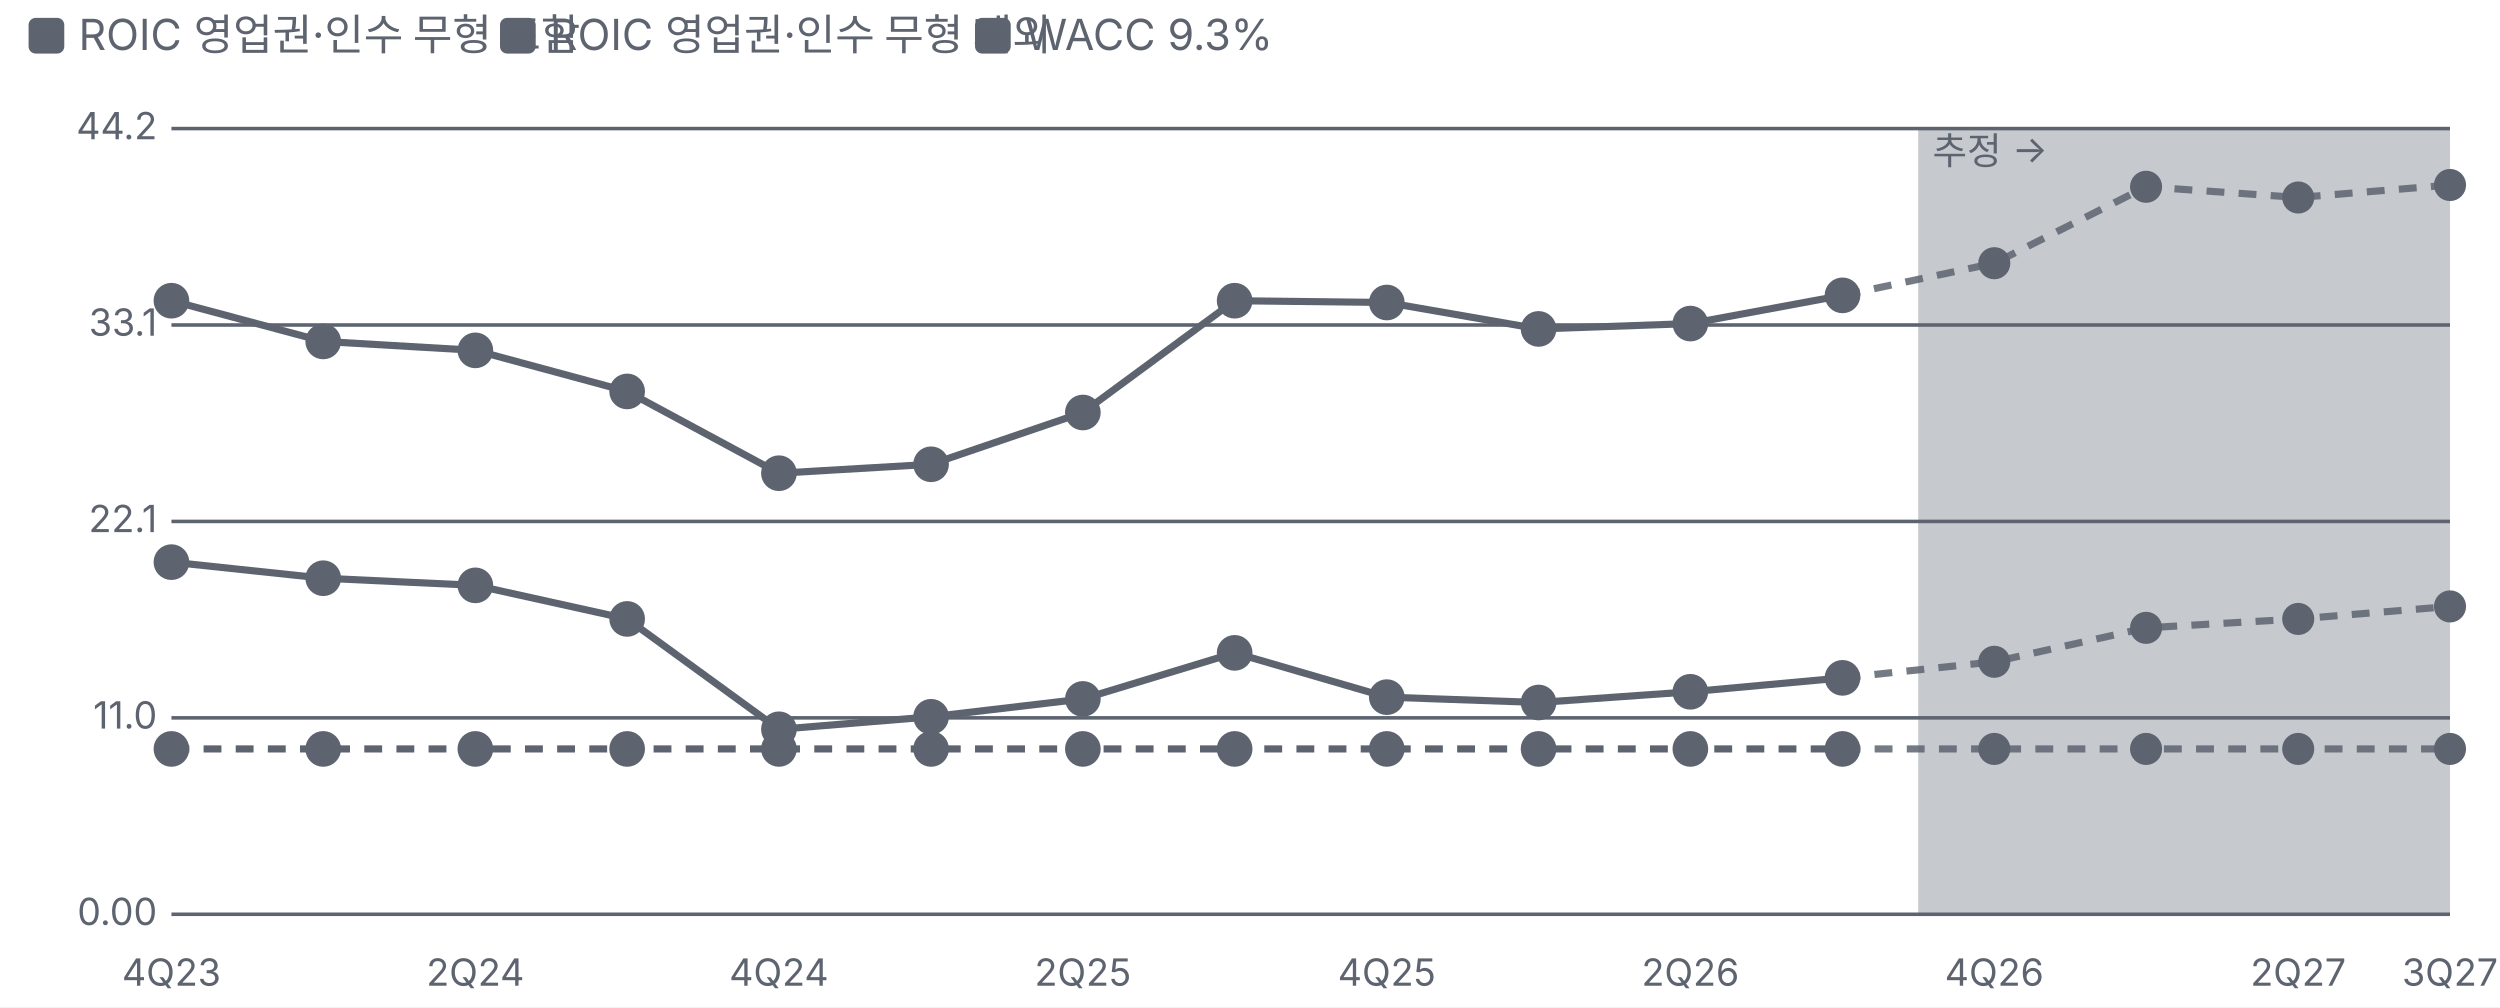
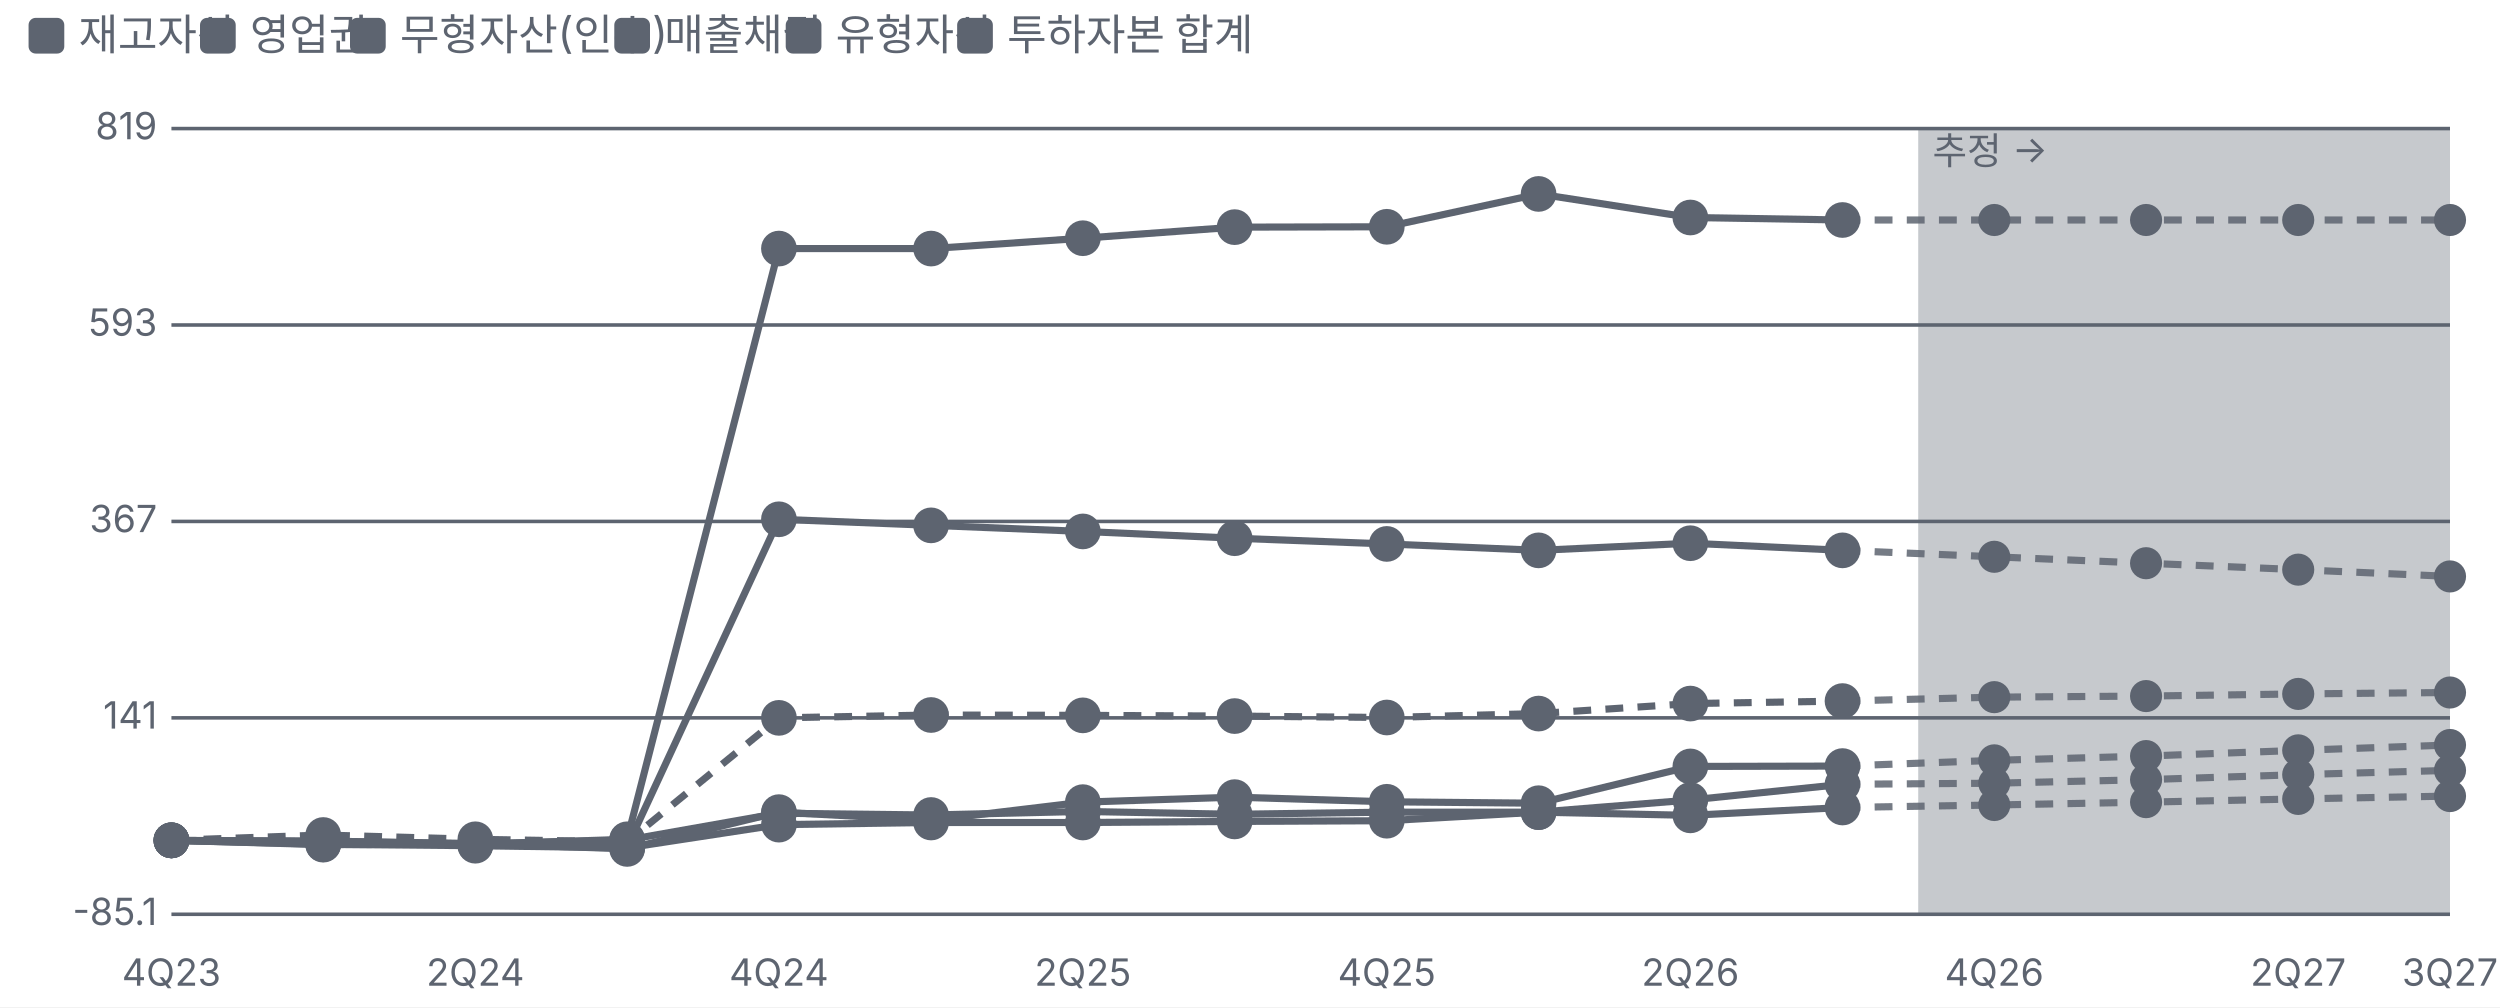
<svg xmlns="http://www.w3.org/2000/svg" viewBox="0 0 700 282" width="700" height="282">
  <style>text{fill:#5d6470;font-size:10.5px;font-family:-apple-system,'Apple SD Gothic Neo','Malgun Gothic',sans-serif}</style>
  <rect width="100%" height="100%" fill="#ffffff" />
  <rect x="8" y="5" width="10" height="10" rx="2" fill="#5d6470" />
-   <text x="22" y="14" style="font-size:12px">ROIC 영업권·인수 무형 포함</text>
-   <rect x="140" y="5" width="10" height="10" rx="2" fill="#5d6470" />
-   <text x="154" y="14" style="font-size:12px">ROIC 영업권·인수 무형 제외</text>
-   <rect x="273" y="5" width="10" height="10" rx="2" fill="#5d6470" />
-   <text x="287" y="14" style="font-size:12px">WACC 9.3%</text>
+   <text x="22" y="14" style="font-size:12px">재고자산</text>
+   <rect x="56" y="5" width="10" height="10" rx="2" fill="#5d6470" />
+   <text x="70" y="14" style="font-size:12px">영업권</text>
+   <rect x="98" y="5" width="10" height="10" rx="2" fill="#5d6470" />
+   <text x="112" y="14" style="font-size:12px">무형자산(인수)</text>
+   <rect x="172" y="5" width="10" height="10" rx="2" fill="#5d6470" />
+   <text x="186" y="14" style="font-size:12px">매출채권</text>
+   <rect x="220" y="5" width="10" height="10" rx="2" fill="#5d6470" />
+   <text x="234" y="14" style="font-size:12px">유형자산</text>
+   <rect x="268" y="5" width="10" height="10" rx="2" fill="#5d6470" />
+   <text x="282" y="14" style="font-size:12px">투하자본 합계</text>
  <g transform="translate(0,22)">
    <line x1="48" x2="686" y1="234.0" y2="234.0" stroke="#5d6470" />
-     <text x="44" y="237.0" text-anchor="end">0.00</text>
+     <text x="44" y="237.0" text-anchor="end">-85.1</text>
    <line x1="48" x2="686" y1="179.0" y2="179.0" stroke="#5d6470" />
-     <text x="44" y="182.0" text-anchor="end">11.0</text>
+     <text x="44" y="182.0" text-anchor="end">141</text>
    <line x1="48" x2="686" y1="124.0" y2="124.0" stroke="#5d6470" />
-     <text x="44" y="127.0" text-anchor="end">22.1</text>
+     <text x="44" y="127.0" text-anchor="end">367</text>
    <line x1="48" x2="686" y1="69.0" y2="69.0" stroke="#5d6470" />
-     <text x="44" y="72.0" text-anchor="end">33.1</text>
+     <text x="44" y="72.0" text-anchor="end">593</text>
    <line x1="48" x2="686" y1="14.0" y2="14.0" stroke="#5d6470" />
-     <text x="44" y="17.0" text-anchor="end">44.2</text>
+     <text x="44" y="17.0" text-anchor="end">819</text>
    <text x="48.0" y="254" text-anchor="middle">4Q23</text>
    <text x="133.1" y="254" text-anchor="middle">2Q24</text>
    <text x="218.1" y="254" text-anchor="middle">4Q24</text>
    <text x="303.2" y="254" text-anchor="middle">2Q25</text>
    <text x="388.3" y="254" text-anchor="middle">4Q25</text>
    <text x="473.3" y="254" text-anchor="middle">2Q26</text>
    <text x="558.4" y="254" text-anchor="middle">4Q26</text>
    <text x="643.5" y="254" text-anchor="middle">2Q27</text>
    <text x="686.0" y="254" text-anchor="middle">3Q27</text>
    <rect x="537.1" y="14" width="148.9" height="220" fill="#5d6470" fill-opacity="0.35" />
    <text x="541.1" y="24" style="fill:#5d6470">추정 →</text>
-     <polyline fill="none" stroke="#5d6470" stroke-width="2" points="48.0,135.4 90.5,139.9 133.1,141.9 175.6,151.3 218.1,182.2 260.7,178.7 303.2,173.7 345.7,160.8 388.3,173.2 430.8,174.7 473.3,171.7 515.9,167.8" />
-     <polyline fill="none" stroke="#5d6470" stroke-width="2" stroke-dasharray="5 4" stroke-opacity="0.85" points="515.9,167.8 558.4,163.3 600.9,153.8 643.5,151.3 686.0,147.8" />
-     <g class="lp" data-n="ROIC 영업권·인수 무형 포함" data-x="4Q23" data-v="19.8%" data-m="">
-       <circle cx="48.0" cy="135.4" r="14" fill="transparent" />
-       <circle class="dot" cx="48.0" cy="135.4" r="4" fill="#5d6470" stroke="#5d6470" stroke-width="2" />
-     </g>
-     <g class="lp" data-n="ROIC 영업권·인수 무형 포함" data-x="1Q24" data-v="18.9%" data-m="">
-       <circle cx="90.5" cy="139.9" r="14" fill="transparent" />
-       <circle class="dot" cx="90.5" cy="139.9" r="4" fill="#5d6470" stroke="#5d6470" stroke-width="2" />
-     </g>
-     <g class="lp" data-n="ROIC 영업권·인수 무형 포함" data-x="2Q24" data-v="18.5%" data-m="">
-       <circle cx="133.1" cy="141.9" r="14" fill="transparent" />
-       <circle class="dot" cx="133.1" cy="141.9" r="4" fill="#5d6470" stroke="#5d6470" stroke-width="2" />
-     </g>
-     <g class="lp" data-n="ROIC 영업권·인수 무형 포함" data-x="3Q24" data-v="16.6%" data-m="">
-       <circle cx="175.6" cy="151.3" r="14" fill="transparent" />
-       <circle class="dot" cx="175.6" cy="151.3" r="4" fill="#5d6470" stroke="#5d6470" stroke-width="2" />
-     </g>
-     <g class="lp" data-n="ROIC 영업권·인수 무형 포함" data-x="4Q24" data-v="10.4%" data-m="">
-       <circle cx="218.1" cy="182.2" r="14" fill="transparent" />
-       <circle class="dot" cx="218.1" cy="182.2" r="4" fill="#5d6470" stroke="#5d6470" stroke-width="2" />
-     </g>
-     <g class="lp" data-n="ROIC 영업권·인수 무형 포함" data-x="1Q25" data-v="11.1%" data-m="">
-       <circle cx="260.7" cy="178.7" r="14" fill="transparent" />
-       <circle class="dot" cx="260.7" cy="178.7" r="4" fill="#5d6470" stroke="#5d6470" stroke-width="2" />
-     </g>
-     <g class="lp" data-n="ROIC 영업권·인수 무형 포함" data-x="2Q25" data-v="12.1%" data-m="">
-       <circle cx="303.2" cy="173.7" r="14" fill="transparent" />
-       <circle class="dot" cx="303.2" cy="173.7" r="4" fill="#5d6470" stroke="#5d6470" stroke-width="2" />
-     </g>
-     <g class="lp" data-n="ROIC 영업권·인수 무형 포함" data-x="3Q25" data-v="14.7%" data-m="">
-       <circle cx="345.7" cy="160.8" r="14" fill="transparent" />
-       <circle class="dot" cx="345.7" cy="160.8" r="4" fill="#5d6470" stroke="#5d6470" stroke-width="2" />
-     </g>
-     <g class="lp" data-n="ROIC 영업권·인수 무형 포함" data-x="4Q25" data-v="12.2%" data-m="">
-       <circle cx="388.3" cy="173.2" r="14" fill="transparent" />
-       <circle class="dot" cx="388.3" cy="173.2" r="4" fill="#5d6470" stroke="#5d6470" stroke-width="2" />
-     </g>
-     <g class="lp" data-n="ROIC 영업권·인수 무형 포함" data-x="1Q26" data-v="11.9%" data-m="">
-       <circle cx="430.8" cy="174.7" r="14" fill="transparent" />
-       <circle class="dot" cx="430.8" cy="174.7" r="4" fill="#5d6470" stroke="#5d6470" stroke-width="2" />
-     </g>
-     <g class="lp" data-n="ROIC 영업권·인수 무형 포함" data-x="2Q26" data-v="12.5%" data-m="">
-       <circle cx="473.3" cy="171.7" r="14" fill="transparent" />
-       <circle class="dot" cx="473.3" cy="171.7" r="4" fill="#5d6470" stroke="#5d6470" stroke-width="2" />
-     </g>
-     <g class="lp" data-n="ROIC 영업권·인수 무형 포함" data-x="3Q26" data-v="13.3%" data-m="">
-       <circle cx="515.9" cy="167.8" r="14" fill="transparent" />
-       <circle class="dot" cx="515.9" cy="167.8" r="4" fill="#5d6470" stroke="#5d6470" stroke-width="2" />
-     </g>
-     <g class="lp" data-n="ROIC 영업권·인수 무형 포함" data-x="4Q26" data-v="14.2% (추정)" data-m="">
-       <circle cx="558.4" cy="163.3" r="14" fill="transparent" />
-       <circle class="dot" cx="558.4" cy="163.3" r="3.5" fill="#5d6470" stroke="#5d6470" stroke-width="2" />
-     </g>
-     <g class="lp" data-n="ROIC 영업권·인수 무형 포함" data-x="1Q27" data-v="16.1% (추정)" data-m="">
-       <circle cx="600.9" cy="153.8" r="14" fill="transparent" />
-       <circle class="dot" cx="600.9" cy="153.8" r="3.5" fill="#5d6470" stroke="#5d6470" stroke-width="2" />
-     </g>
-     <g class="lp" data-n="ROIC 영업권·인수 무형 포함" data-x="2Q27" data-v="16.6% (추정)" data-m="">
-       <circle cx="643.5" cy="151.3" r="14" fill="transparent" />
-       <circle class="dot" cx="643.5" cy="151.3" r="3.5" fill="#5d6470" stroke="#5d6470" stroke-width="2" />
-     </g>
-     <g class="lp" data-n="ROIC 영업권·인수 무형 포함" data-x="3Q27" data-v="17.3% (추정)" data-m="">
-       <circle cx="686.0" cy="147.8" r="14" fill="transparent" />
-       <circle class="dot" cx="686.0" cy="147.8" r="3.5" fill="#5d6470" stroke="#5d6470" stroke-width="2" />
-     </g>
-     <polyline fill="none" stroke="#5d6470" stroke-width="2" points="48.0,62.2 90.5,73.6 133.1,76.1 175.6,87.6 218.1,110.5 260.7,108.0 303.2,93.5 345.7,62.2 388.3,62.7 430.8,70.1 473.3,68.6 515.9,60.7" />
-     <polyline fill="none" stroke="#5d6470" stroke-width="2" stroke-dasharray="5 4" stroke-opacity="0.85" points="515.9,60.7 558.4,51.7 600.9,30.3 643.5,33.3 686.0,29.8" />
-     <g class="lp" data-n="ROIC 영업권·인수 무형 제외" data-x="4Q23" data-v="34.5%" data-m="">
-       <circle cx="48.0" cy="62.2" r="14" fill="transparent" />
-       <circle class="dot" cx="48.0" cy="62.2" r="4" fill="#5d6470" stroke="#5d6470" stroke-width="2" />
-     </g>
-     <g class="lp" data-n="ROIC 영업권·인수 무형 제외" data-x="1Q24" data-v="32.2%" data-m="">
-       <circle cx="90.5" cy="73.6" r="14" fill="transparent" />
-       <circle class="dot" cx="90.5" cy="73.6" r="4" fill="#5d6470" stroke="#5d6470" stroke-width="2" />
-     </g>
-     <g class="lp" data-n="ROIC 영업권·인수 무형 제외" data-x="2Q24" data-v="31.7%" data-m="">
-       <circle cx="133.1" cy="76.1" r="14" fill="transparent" />
-       <circle class="dot" cx="133.1" cy="76.1" r="4" fill="#5d6470" stroke="#5d6470" stroke-width="2" />
-     </g>
-     <g class="lp" data-n="ROIC 영업권·인수 무형 제외" data-x="3Q24" data-v="29.4%" data-m="">
-       <circle cx="175.6" cy="87.6" r="14" fill="transparent" />
-       <circle class="dot" cx="175.6" cy="87.6" r="4" fill="#5d6470" stroke="#5d6470" stroke-width="2" />
-     </g>
-     <g class="lp" data-n="ROIC 영업권·인수 무형 제외" data-x="4Q24" data-v="24.8%" data-m="">
-       <circle cx="218.1" cy="110.5" r="14" fill="transparent" />
-       <circle class="dot" cx="218.1" cy="110.5" r="4" fill="#5d6470" stroke="#5d6470" stroke-width="2" />
-     </g>
-     <g class="lp" data-n="ROIC 영업권·인수 무형 제외" data-x="1Q25" data-v="25.3%" data-m="">
-       <circle cx="260.7" cy="108.0" r="14" fill="transparent" />
-       <circle class="dot" cx="260.7" cy="108.0" r="4" fill="#5d6470" stroke="#5d6470" stroke-width="2" />
-     </g>
-     <g class="lp" data-n="ROIC 영업권·인수 무형 제외" data-x="2Q25" data-v="28.2%" data-m="">
-       <circle cx="303.2" cy="93.5" r="14" fill="transparent" />
-       <circle class="dot" cx="303.2" cy="93.5" r="4" fill="#5d6470" stroke="#5d6470" stroke-width="2" />
-     </g>
-     <g class="lp" data-n="ROIC 영업권·인수 무형 제외" data-x="3Q25" data-v="34.5%" data-m="">
-       <circle cx="345.7" cy="62.2" r="14" fill="transparent" />
-       <circle class="dot" cx="345.7" cy="62.2" r="4" fill="#5d6470" stroke="#5d6470" stroke-width="2" />
-     </g>
-     <g class="lp" data-n="ROIC 영업권·인수 무형 제외" data-x="4Q25" data-v="34.4%" data-m="">
-       <circle cx="388.3" cy="62.7" r="14" fill="transparent" />
-       <circle class="dot" cx="388.3" cy="62.7" r="4" fill="#5d6470" stroke="#5d6470" stroke-width="2" />
-     </g>
-     <g class="lp" data-n="ROIC 영업권·인수 무형 제외" data-x="1Q26" data-v="32.9%" data-m="">
-       <circle cx="430.8" cy="70.1" r="14" fill="transparent" />
-       <circle class="dot" cx="430.8" cy="70.1" r="4" fill="#5d6470" stroke="#5d6470" stroke-width="2" />
-     </g>
-     <g class="lp" data-n="ROIC 영업권·인수 무형 제외" data-x="2Q26" data-v="33.2%" data-m="">
-       <circle cx="473.3" cy="68.6" r="14" fill="transparent" />
-       <circle class="dot" cx="473.3" cy="68.6" r="4" fill="#5d6470" stroke="#5d6470" stroke-width="2" />
-     </g>
-     <g class="lp" data-n="ROIC 영업권·인수 무형 제외" data-x="3Q26" data-v="34.8%" data-m="">
-       <circle cx="515.9" cy="60.7" r="14" fill="transparent" />
-       <circle class="dot" cx="515.9" cy="60.7" r="4" fill="#5d6470" stroke="#5d6470" stroke-width="2" />
-     </g>
-     <g class="lp" data-n="ROIC 영업권·인수 무형 제외" data-x="4Q26" data-v="36.6% (추정)" data-m="">
-       <circle cx="558.4" cy="51.7" r="14" fill="transparent" />
-       <circle class="dot" cx="558.4" cy="51.7" r="3.5" fill="#5d6470" stroke="#5d6470" stroke-width="2" />
-     </g>
-     <g class="lp" data-n="ROIC 영업권·인수 무형 제외" data-x="1Q27" data-v="40.9% (추정)" data-m="">
-       <circle cx="600.9" cy="30.3" r="14" fill="transparent" />
-       <circle class="dot" cx="600.9" cy="30.3" r="3.5" fill="#5d6470" stroke="#5d6470" stroke-width="2" />
-     </g>
-     <g class="lp" data-n="ROIC 영업권·인수 무형 제외" data-x="2Q27" data-v="40.3% (추정)" data-m="">
-       <circle cx="643.5" cy="33.3" r="14" fill="transparent" />
-       <circle class="dot" cx="643.5" cy="33.3" r="3.5" fill="#5d6470" stroke="#5d6470" stroke-width="2" />
-     </g>
-     <g class="lp" data-n="ROIC 영업권·인수 무형 제외" data-x="3Q27" data-v="41.0% (추정)" data-m="">
-       <circle cx="686.0" cy="29.8" r="14" fill="transparent" />
-       <circle class="dot" cx="686.0" cy="29.8" r="3.5" fill="#5d6470" stroke="#5d6470" stroke-width="2" />
-     </g>
-     <polyline fill="none" stroke="#5d6470" stroke-width="2" stroke-dasharray="5 4" points="48.0,187.7 90.5,187.7 133.1,187.7 175.6,187.7 218.1,187.7 260.7,187.7 303.2,187.7 345.7,187.7 388.3,187.7 430.8,187.7 473.3,187.7 515.9,187.7" />
-     <polyline fill="none" stroke="#5d6470" stroke-width="2" stroke-dasharray="5 4" stroke-opacity="0.85" points="515.9,187.7 558.4,187.7 600.9,187.7 643.5,187.7 686.0,187.7" />
-     <g class="lp" data-n="WACC 9.3%" data-x="4Q23" data-v="9.30%" data-m="">
-       <circle cx="48.0" cy="187.7" r="14" fill="transparent" />
-       <circle class="dot" cx="48.0" cy="187.7" r="4" fill="#5d6470" stroke="#5d6470" stroke-width="2" />
-     </g>
-     <g class="lp" data-n="WACC 9.3%" data-x="1Q24" data-v="9.30%" data-m="">
-       <circle cx="90.5" cy="187.7" r="14" fill="transparent" />
-       <circle class="dot" cx="90.5" cy="187.7" r="4" fill="#5d6470" stroke="#5d6470" stroke-width="2" />
-     </g>
-     <g class="lp" data-n="WACC 9.3%" data-x="2Q24" data-v="9.30%" data-m="">
-       <circle cx="133.1" cy="187.7" r="14" fill="transparent" />
-       <circle class="dot" cx="133.1" cy="187.7" r="4" fill="#5d6470" stroke="#5d6470" stroke-width="2" />
-     </g>
-     <g class="lp" data-n="WACC 9.3%" data-x="3Q24" data-v="9.30%" data-m="">
-       <circle cx="175.6" cy="187.7" r="14" fill="transparent" />
-       <circle class="dot" cx="175.6" cy="187.7" r="4" fill="#5d6470" stroke="#5d6470" stroke-width="2" />
-     </g>
-     <g class="lp" data-n="WACC 9.3%" data-x="4Q24" data-v="9.30%" data-m="">
-       <circle cx="218.1" cy="187.7" r="14" fill="transparent" />
-       <circle class="dot" cx="218.1" cy="187.7" r="4" fill="#5d6470" stroke="#5d6470" stroke-width="2" />
-     </g>
-     <g class="lp" data-n="WACC 9.3%" data-x="1Q25" data-v="9.30%" data-m="">
-       <circle cx="260.7" cy="187.7" r="14" fill="transparent" />
-       <circle class="dot" cx="260.7" cy="187.7" r="4" fill="#5d6470" stroke="#5d6470" stroke-width="2" />
-     </g>
-     <g class="lp" data-n="WACC 9.3%" data-x="2Q25" data-v="9.30%" data-m="">
-       <circle cx="303.2" cy="187.7" r="14" fill="transparent" />
-       <circle class="dot" cx="303.2" cy="187.7" r="4" fill="#5d6470" stroke="#5d6470" stroke-width="2" />
-     </g>
-     <g class="lp" data-n="WACC 9.3%" data-x="3Q25" data-v="9.30%" data-m="">
-       <circle cx="345.7" cy="187.7" r="14" fill="transparent" />
-       <circle class="dot" cx="345.7" cy="187.7" r="4" fill="#5d6470" stroke="#5d6470" stroke-width="2" />
-     </g>
-     <g class="lp" data-n="WACC 9.3%" data-x="4Q25" data-v="9.30%" data-m="">
-       <circle cx="388.3" cy="187.7" r="14" fill="transparent" />
-       <circle class="dot" cx="388.3" cy="187.7" r="4" fill="#5d6470" stroke="#5d6470" stroke-width="2" />
-     </g>
-     <g class="lp" data-n="WACC 9.3%" data-x="1Q26" data-v="9.30%" data-m="">
-       <circle cx="430.8" cy="187.7" r="14" fill="transparent" />
-       <circle class="dot" cx="430.8" cy="187.7" r="4" fill="#5d6470" stroke="#5d6470" stroke-width="2" />
-     </g>
-     <g class="lp" data-n="WACC 9.3%" data-x="2Q26" data-v="9.30%" data-m="">
-       <circle cx="473.3" cy="187.7" r="14" fill="transparent" />
-       <circle class="dot" cx="473.3" cy="187.7" r="4" fill="#5d6470" stroke="#5d6470" stroke-width="2" />
-     </g>
-     <g class="lp" data-n="WACC 9.3%" data-x="3Q26" data-v="9.30%" data-m="">
-       <circle cx="515.9" cy="187.7" r="14" fill="transparent" />
-       <circle class="dot" cx="515.9" cy="187.7" r="4" fill="#5d6470" stroke="#5d6470" stroke-width="2" />
-     </g>
-     <g class="lp" data-n="WACC 9.3%" data-x="4Q26" data-v="9.30% (추정)" data-m="">
-       <circle cx="558.4" cy="187.7" r="14" fill="transparent" />
-       <circle class="dot" cx="558.4" cy="187.7" r="3.5" fill="#5d6470" stroke="#5d6470" stroke-width="2" />
-     </g>
-     <g class="lp" data-n="WACC 9.3%" data-x="1Q27" data-v="9.30% (추정)" data-m="">
-       <circle cx="600.9" cy="187.7" r="14" fill="transparent" />
-       <circle class="dot" cx="600.9" cy="187.7" r="3.5" fill="#5d6470" stroke="#5d6470" stroke-width="2" />
-     </g>
-     <g class="lp" data-n="WACC 9.3%" data-x="2Q27" data-v="9.30% (추정)" data-m="">
-       <circle cx="643.5" cy="187.7" r="14" fill="transparent" />
-       <circle class="dot" cx="643.5" cy="187.7" r="3.5" fill="#5d6470" stroke="#5d6470" stroke-width="2" />
-     </g>
-     <g class="lp" data-n="WACC 9.3%" data-x="3Q27" data-v="9.30% (추정)" data-m="">
-       <circle cx="686.0" cy="187.7" r="14" fill="transparent" />
-       <circle class="dot" cx="686.0" cy="187.7" r="3.5" fill="#5d6470" stroke="#5d6470" stroke-width="2" />
+     <polyline fill="none" stroke="#5d6470" stroke-width="2" points="48.0,213.3 90.5,214.4 133.1,214.8 175.6,215.4 218.1,208.9 260.7,208.3 303.2,208.3 345.7,208.0 388.3,207.8 430.8,205.4 473.3,202.0 515.9,197.6" />
+     <polyline fill="none" stroke="#5d6470" stroke-width="2" stroke-dasharray="5 4" stroke-opacity="0.85" points="515.9,197.6 558.4,197.3 600.9,196.3 643.5,194.9 686.0,193.7" />
+     <g class="lp" data-n="재고자산" data-x="4Q23" data-v="0.00%" data-m="">
+       <circle cx="48.0" cy="213.3" r="14" fill="transparent" />
+       <circle class="dot" cx="48.0" cy="213.3" r="4" fill="#5d6470" stroke="#5d6470" stroke-width="2" />
+     </g>
+     <g class="lp" data-n="재고자산" data-x="1Q24" data-v="-4.50%" data-m="">
+       <circle cx="90.5" cy="214.4" r="14" fill="transparent" />
+       <circle class="dot" cx="90.5" cy="214.4" r="4" fill="#5d6470" stroke="#5d6470" stroke-width="2" />
+     </g>
+     <g class="lp" data-n="재고자산" data-x="2Q24" data-v="-6.30%" data-m="">
+       <circle cx="133.1" cy="214.8" r="14" fill="transparent" />
+       <circle class="dot" cx="133.1" cy="214.8" r="4" fill="#5d6470" stroke="#5d6470" stroke-width="2" />
+     </g>
+     <g class="lp" data-n="재고자산" data-x="3Q24" data-v="-8.50%" data-m="">
+       <circle cx="175.6" cy="215.4" r="14" fill="transparent" />
+       <circle class="dot" cx="175.6" cy="215.4" r="4" fill="#5d6470" stroke="#5d6470" stroke-width="2" />
+     </g>
+     <g class="lp" data-n="재고자산" data-x="4Q24" data-v="18.2%" data-m="">
+       <circle cx="218.1" cy="208.9" r="14" fill="transparent" />
+       <circle class="dot" cx="218.1" cy="208.9" r="4" fill="#5d6470" stroke="#5d6470" stroke-width="2" />
+     </g>
+     <g class="lp" data-n="재고자산" data-x="1Q25" data-v="20.7%" data-m="">
+       <circle cx="260.7" cy="208.3" r="14" fill="transparent" />
+       <circle class="dot" cx="260.7" cy="208.3" r="4" fill="#5d6470" stroke="#5d6470" stroke-width="2" />
+     </g>
+     <g class="lp" data-n="재고자산" data-x="2Q25" data-v="20.6%" data-m="">
+       <circle cx="303.2" cy="208.3" r="14" fill="transparent" />
+       <circle class="dot" cx="303.2" cy="208.3" r="4" fill="#5d6470" stroke="#5d6470" stroke-width="2" />
+     </g>
+     <g class="lp" data-n="재고자산" data-x="3Q25" data-v="21.7%" data-m="">
+       <circle cx="345.7" cy="208.0" r="14" fill="transparent" />
+       <circle class="dot" cx="345.7" cy="208.0" r="4" fill="#5d6470" stroke="#5d6470" stroke-width="2" />
+     </g>
+     <g class="lp" data-n="재고자산" data-x="4Q25" data-v="22.5%" data-m="">
+       <circle cx="388.3" cy="207.8" r="14" fill="transparent" />
+       <circle class="dot" cx="388.3" cy="207.8" r="4" fill="#5d6470" stroke="#5d6470" stroke-width="2" />
+     </g>
+     <g class="lp" data-n="재고자산" data-x="1Q26" data-v="32.7%" data-m="">
+       <circle cx="430.8" cy="205.4" r="14" fill="transparent" />
+       <circle class="dot" cx="430.8" cy="205.4" r="4" fill="#5d6470" stroke="#5d6470" stroke-width="2" />
+     </g>
+     <g class="lp" data-n="재고자산" data-x="2Q26" data-v="46.6%" data-m="">
+       <circle cx="473.3" cy="202.0" r="14" fill="transparent" />
+       <circle class="dot" cx="473.3" cy="202.0" r="4" fill="#5d6470" stroke="#5d6470" stroke-width="2" />
+     </g>
+     <g class="lp" data-n="재고자산" data-x="3Q26" data-v="64.6%" data-m="">
+       <circle cx="515.9" cy="197.6" r="14" fill="transparent" />
+       <circle class="dot" cx="515.9" cy="197.6" r="4" fill="#5d6470" stroke="#5d6470" stroke-width="2" />
+     </g>
+     <g class="lp" data-n="재고자산" data-x="4Q26" data-v="65.6% (추정)" data-m="">
+       <circle cx="558.4" cy="197.3" r="14" fill="transparent" />
+       <circle class="dot" cx="558.4" cy="197.3" r="3.5" fill="#5d6470" stroke="#5d6470" stroke-width="2" />
+     </g>
+     <g class="lp" data-n="재고자산" data-x="1Q27" data-v="69.9% (추정)" data-m="">
+       <circle cx="600.9" cy="196.3" r="14" fill="transparent" />
+       <circle class="dot" cx="600.9" cy="196.3" r="3.5" fill="#5d6470" stroke="#5d6470" stroke-width="2" />
+     </g>
+     <g class="lp" data-n="재고자산" data-x="2Q27" data-v="75.7% (추정)" data-m="">
+       <circle cx="643.5" cy="194.9" r="14" fill="transparent" />
+       <circle class="dot" cx="643.5" cy="194.9" r="3.5" fill="#5d6470" stroke="#5d6470" stroke-width="2" />
+     </g>
+     <g class="lp" data-n="재고자산" data-x="3Q27" data-v="80.7% (추정)" data-m="">
+       <circle cx="686.0" cy="193.7" r="14" fill="transparent" />
+       <circle class="dot" cx="686.0" cy="193.7" r="3.5" fill="#5d6470" stroke="#5d6470" stroke-width="2" />
+     </g>
+     <polyline fill="none" stroke="#5d6470" stroke-width="2" points="48.0,213.3 90.5,214.5 133.1,214.4 175.6,213.0 218.1,47.6 260.7,47.6 303.2,44.7 345.7,41.6 388.3,41.5 430.8,32.3 473.3,38.9 515.9,39.6" />
+     <polyline fill="none" stroke="#5d6470" stroke-width="2" stroke-dasharray="5 4" stroke-opacity="0.85" points="515.9,39.6 558.4,39.6 600.9,39.6 643.5,39.6 686.0,39.6" />
+     <g class="lp" data-n="영업권" data-x="4Q23" data-v="0.00%" data-m="">
+       <circle cx="48.0" cy="213.3" r="14" fill="transparent" />
+       <circle class="dot" cx="48.0" cy="213.3" r="4" fill="#5d6470" stroke="#5d6470" stroke-width="2" />
+     </g>
+     <g class="lp" data-n="영업권" data-x="1Q24" data-v="-4.90%" data-m="">
+       <circle cx="90.5" cy="214.5" r="14" fill="transparent" />
+       <circle class="dot" cx="90.5" cy="214.5" r="4" fill="#5d6470" stroke="#5d6470" stroke-width="2" />
+     </g>
+     <g class="lp" data-n="영업권" data-x="2Q24" data-v="-4.60%" data-m="">
+       <circle cx="133.1" cy="214.4" r="14" fill="transparent" />
+       <circle class="dot" cx="133.1" cy="214.4" r="4" fill="#5d6470" stroke="#5d6470" stroke-width="2" />
+     </g>
+     <g class="lp" data-n="영업권" data-x="3Q24" data-v="1.10%" data-m="">
+       <circle cx="175.6" cy="213.0" r="14" fill="transparent" />
+       <circle class="dot" cx="175.6" cy="213.0" r="4" fill="#5d6470" stroke="#5d6470" stroke-width="2" />
+     </g>
+     <g class="lp" data-n="영업권" data-x="4Q24" data-v="681%" data-m="">
+       <circle cx="218.1" cy="47.6" r="14" fill="transparent" />
+       <circle class="dot" cx="218.1" cy="47.6" r="4" fill="#5d6470" stroke="#5d6470" stroke-width="2" />
+     </g>
+     <g class="lp" data-n="영업권" data-x="1Q25" data-v="681%" data-m="">
+       <circle cx="260.7" cy="47.6" r="14" fill="transparent" />
+       <circle class="dot" cx="260.7" cy="47.6" r="4" fill="#5d6470" stroke="#5d6470" stroke-width="2" />
+     </g>
+     <g class="lp" data-n="영업권" data-x="2Q25" data-v="693%" data-m="">
+       <circle cx="303.2" cy="44.7" r="14" fill="transparent" />
+       <circle class="dot" cx="303.2" cy="44.7" r="4" fill="#5d6470" stroke="#5d6470" stroke-width="2" />
+     </g>
+     <g class="lp" data-n="영업권" data-x="3Q25" data-v="706%" data-m="">
+       <circle cx="345.7" cy="41.6" r="14" fill="transparent" />
+       <circle class="dot" cx="345.7" cy="41.6" r="4" fill="#5d6470" stroke="#5d6470" stroke-width="2" />
+     </g>
+     <g class="lp" data-n="영업권" data-x="4Q25" data-v="706%" data-m="">
+       <circle cx="388.3" cy="41.5" r="14" fill="transparent" />
+       <circle class="dot" cx="388.3" cy="41.5" r="4" fill="#5d6470" stroke="#5d6470" stroke-width="2" />
+     </g>
+     <g class="lp" data-n="영업권" data-x="1Q26" data-v="744%" data-m="">
+       <circle cx="430.8" cy="32.3" r="14" fill="transparent" />
+       <circle class="dot" cx="430.8" cy="32.3" r="4" fill="#5d6470" stroke="#5d6470" stroke-width="2" />
+     </g>
+     <g class="lp" data-n="영업권" data-x="2Q26" data-v="717%" data-m="">
+       <circle cx="473.3" cy="38.9" r="14" fill="transparent" />
+       <circle class="dot" cx="473.3" cy="38.9" r="4" fill="#5d6470" stroke="#5d6470" stroke-width="2" />
+     </g>
+     <g class="lp" data-n="영업권" data-x="3Q26" data-v="714%" data-m="">
+       <circle cx="515.9" cy="39.6" r="14" fill="transparent" />
+       <circle class="dot" cx="515.9" cy="39.6" r="4" fill="#5d6470" stroke="#5d6470" stroke-width="2" />
+     </g>
+     <g class="lp" data-n="영업권" data-x="4Q26" data-v="714% (추정)" data-m="">
+       <circle cx="558.4" cy="39.6" r="14" fill="transparent" />
+       <circle class="dot" cx="558.4" cy="39.6" r="3.5" fill="#5d6470" stroke="#5d6470" stroke-width="2" />
+     </g>
+     <g class="lp" data-n="영업권" data-x="1Q27" data-v="714% (추정)" data-m="">
+       <circle cx="600.9" cy="39.6" r="14" fill="transparent" />
+       <circle class="dot" cx="600.9" cy="39.6" r="3.5" fill="#5d6470" stroke="#5d6470" stroke-width="2" />
+     </g>
+     <g class="lp" data-n="영업권" data-x="2Q27" data-v="714% (추정)" data-m="">
+       <circle cx="643.5" cy="39.6" r="14" fill="transparent" />
+       <circle class="dot" cx="643.5" cy="39.6" r="3.5" fill="#5d6470" stroke="#5d6470" stroke-width="2" />
+     </g>
+     <g class="lp" data-n="영업권" data-x="3Q27" data-v="714% (추정)" data-m="">
+       <circle cx="686.0" cy="39.6" r="14" fill="transparent" />
+       <circle class="dot" cx="686.0" cy="39.6" r="3.5" fill="#5d6470" stroke="#5d6470" stroke-width="2" />
+     </g>
+     <polyline fill="none" stroke="#5d6470" stroke-width="2" points="48.0,213.3 90.5,214.1 133.1,214.6 175.6,215.1 218.1,123.4 260.7,125.1 303.2,126.8 345.7,128.7 388.3,130.3 430.8,132.1 473.3,130.1 515.9,132.1" />
+     <polyline fill="none" stroke="#5d6470" stroke-width="2" stroke-dasharray="5 4" stroke-opacity="0.85" points="515.9,132.1 558.4,133.9 600.9,135.7 643.5,137.5 686.0,139.4" />
+     <g class="lp" data-n="무형자산(인수)" data-x="4Q23" data-v="0.00%" data-m="">
+       <circle cx="48.0" cy="213.3" r="14" fill="transparent" />
+       <circle class="dot" cx="48.0" cy="213.3" r="4" fill="#5d6470" stroke="#5d6470" stroke-width="2" />
+     </g>
+     <g class="lp" data-n="무형자산(인수)" data-x="1Q24" data-v="-3.10%" data-m="">
+       <circle cx="90.5" cy="214.1" r="14" fill="transparent" />
+       <circle class="dot" cx="90.5" cy="214.1" r="4" fill="#5d6470" stroke="#5d6470" stroke-width="2" />
+     </g>
+     <g class="lp" data-n="무형자산(인수)" data-x="2Q24" data-v="-5.40%" data-m="">
+       <circle cx="133.1" cy="214.6" r="14" fill="transparent" />
+       <circle class="dot" cx="133.1" cy="214.6" r="4" fill="#5d6470" stroke="#5d6470" stroke-width="2" />
+     </g>
+     <g class="lp" data-n="무형자산(인수)" data-x="3Q24" data-v="-7.20%" data-m="">
+       <circle cx="175.6" cy="215.1" r="14" fill="transparent" />
+       <circle class="dot" cx="175.6" cy="215.1" r="4" fill="#5d6470" stroke="#5d6470" stroke-width="2" />
+     </g>
+     <g class="lp" data-n="무형자산(인수)" data-x="4Q24" data-v="370%" data-m="">
+       <circle cx="218.1" cy="123.4" r="14" fill="transparent" />
+       <circle class="dot" cx="218.1" cy="123.4" r="4" fill="#5d6470" stroke="#5d6470" stroke-width="2" />
+     </g>
+     <g class="lp" data-n="무형자산(인수)" data-x="1Q25" data-v="362%" data-m="">
+       <circle cx="260.7" cy="125.1" r="14" fill="transparent" />
+       <circle class="dot" cx="260.7" cy="125.1" r="4" fill="#5d6470" stroke="#5d6470" stroke-width="2" />
+     </g>
+     <g class="lp" data-n="무형자산(인수)" data-x="2Q25" data-v="356%" data-m="">
+       <circle cx="303.2" cy="126.8" r="14" fill="transparent" />
+       <circle class="dot" cx="303.2" cy="126.8" r="4" fill="#5d6470" stroke="#5d6470" stroke-width="2" />
+     </g>
+     <g class="lp" data-n="무형자산(인수)" data-x="3Q25" data-v="348%" data-m="">
+       <circle cx="345.7" cy="128.7" r="14" fill="transparent" />
+       <circle class="dot" cx="345.7" cy="128.7" r="4" fill="#5d6470" stroke="#5d6470" stroke-width="2" />
+     </g>
+     <g class="lp" data-n="무형자산(인수)" data-x="4Q25" data-v="341%" data-m="">
+       <circle cx="388.3" cy="130.3" r="14" fill="transparent" />
+       <circle class="dot" cx="388.3" cy="130.3" r="4" fill="#5d6470" stroke="#5d6470" stroke-width="2" />
+     </g>
+     <g class="lp" data-n="무형자산(인수)" data-x="1Q26" data-v="334%" data-m="">
+       <circle cx="430.8" cy="132.1" r="14" fill="transparent" />
+       <circle class="dot" cx="430.8" cy="132.1" r="4" fill="#5d6470" stroke="#5d6470" stroke-width="2" />
+     </g>
+     <g class="lp" data-n="무형자산(인수)" data-x="2Q26" data-v="342%" data-m="">
+       <circle cx="473.3" cy="130.1" r="14" fill="transparent" />
+       <circle class="dot" cx="473.3" cy="130.1" r="4" fill="#5d6470" stroke="#5d6470" stroke-width="2" />
+     </g>
+     <g class="lp" data-n="무형자산(인수)" data-x="3Q26" data-v="334%" data-m="">
+       <circle cx="515.9" cy="132.1" r="14" fill="transparent" />
+       <circle class="dot" cx="515.9" cy="132.1" r="4" fill="#5d6470" stroke="#5d6470" stroke-width="2" />
+     </g>
+     <g class="lp" data-n="무형자산(인수)" data-x="4Q26" data-v="326% (추정)" data-m="">
+       <circle cx="558.4" cy="133.9" r="14" fill="transparent" />
+       <circle class="dot" cx="558.4" cy="133.9" r="3.5" fill="#5d6470" stroke="#5d6470" stroke-width="2" />
+     </g>
+     <g class="lp" data-n="무형자산(인수)" data-x="1Q27" data-v="319% (추정)" data-m="">
+       <circle cx="600.9" cy="135.7" r="14" fill="transparent" />
+       <circle class="dot" cx="600.9" cy="135.7" r="3.5" fill="#5d6470" stroke="#5d6470" stroke-width="2" />
+     </g>
+     <g class="lp" data-n="무형자산(인수)" data-x="2Q27" data-v="311% (추정)" data-m="">
+       <circle cx="643.5" cy="137.5" r="14" fill="transparent" />
+       <circle class="dot" cx="643.5" cy="137.5" r="3.5" fill="#5d6470" stroke="#5d6470" stroke-width="2" />
+     </g>
+     <g class="lp" data-n="무형자산(인수)" data-x="3Q27" data-v="304% (추정)" data-m="">
+       <circle cx="686.0" cy="139.4" r="14" fill="transparent" />
+       <circle class="dot" cx="686.0" cy="139.4" r="3.5" fill="#5d6470" stroke="#5d6470" stroke-width="2" />
+     </g>
+     <polyline fill="none" stroke="#5d6470" stroke-width="2" points="48.0,213.3 90.5,213.5 133.1,214.2 175.6,215.7 218.1,205.4 260.7,207.7 303.2,202.6 345.7,201.2 388.3,202.5 430.8,202.9 473.3,192.6 515.9,192.5" />
+     <polyline fill="none" stroke="#5d6470" stroke-width="2" stroke-dasharray="5 4" stroke-opacity="0.85" points="515.9,192.5 558.4,190.9 600.9,189.7 643.5,188.1 686.0,186.6" />
+     <g class="lp" data-n="매출채권" data-x="4Q23" data-v="0.00%" data-m="">
+       <circle cx="48.0" cy="213.3" r="14" fill="transparent" />
+       <circle class="dot" cx="48.0" cy="213.3" r="4" fill="#5d6470" stroke="#5d6470" stroke-width="2" />
+     </g>
+     <g class="lp" data-n="매출채권" data-x="1Q24" data-v="-0.80%" data-m="">
+       <circle cx="90.5" cy="213.5" r="14" fill="transparent" />
+       <circle class="dot" cx="90.5" cy="213.5" r="4" fill="#5d6470" stroke="#5d6470" stroke-width="2" />
+     </g>
+     <g class="lp" data-n="매출채권" data-x="2Q24" data-v="-3.50%" data-m="">
+       <circle cx="133.1" cy="214.2" r="14" fill="transparent" />
+       <circle class="dot" cx="133.1" cy="214.2" r="4" fill="#5d6470" stroke="#5d6470" stroke-width="2" />
+     </g>
+     <g class="lp" data-n="매출채권" data-x="3Q24" data-v="-9.70%" data-m="">
+       <circle cx="175.6" cy="215.7" r="14" fill="transparent" />
+       <circle class="dot" cx="175.6" cy="215.7" r="4" fill="#5d6470" stroke="#5d6470" stroke-width="2" />
+     </g>
+     <g class="lp" data-n="매출채권" data-x="4Q24" data-v="32.4%" data-m="">
+       <circle cx="218.1" cy="205.4" r="14" fill="transparent" />
+       <circle class="dot" cx="218.1" cy="205.4" r="4" fill="#5d6470" stroke="#5d6470" stroke-width="2" />
+     </g>
+     <g class="lp" data-n="매출채권" data-x="1Q25" data-v="23.2%" data-m="">
+       <circle cx="260.7" cy="207.7" r="14" fill="transparent" />
+       <circle class="dot" cx="260.7" cy="207.7" r="4" fill="#5d6470" stroke="#5d6470" stroke-width="2" />
+     </g>
+     <g class="lp" data-n="매출채권" data-x="2Q25" data-v="44.1%" data-m="">
+       <circle cx="303.2" cy="202.6" r="14" fill="transparent" />
+       <circle class="dot" cx="303.2" cy="202.6" r="4" fill="#5d6470" stroke="#5d6470" stroke-width="2" />
+     </g>
+     <g class="lp" data-n="매출채권" data-x="3Q25" data-v="49.8%" data-m="">
+       <circle cx="345.7" cy="201.2" r="14" fill="transparent" />
+       <circle class="dot" cx="345.7" cy="201.2" r="4" fill="#5d6470" stroke="#5d6470" stroke-width="2" />
+     </g>
+     <g class="lp" data-n="매출채권" data-x="4Q25" data-v="44.4%" data-m="">
+       <circle cx="388.3" cy="202.5" r="14" fill="transparent" />
+       <circle class="dot" cx="388.3" cy="202.5" r="4" fill="#5d6470" stroke="#5d6470" stroke-width="2" />
+     </g>
+     <g class="lp" data-n="매출채권" data-x="1Q26" data-v="42.7%" data-m="">
+       <circle cx="430.8" cy="202.9" r="14" fill="transparent" />
+       <circle class="dot" cx="430.8" cy="202.9" r="4" fill="#5d6470" stroke="#5d6470" stroke-width="2" />
+     </g>
+     <g class="lp" data-n="매출채권" data-x="2Q26" data-v="85.3%" data-m="">
+       <circle cx="473.3" cy="192.6" r="14" fill="transparent" />
+       <circle class="dot" cx="473.3" cy="192.6" r="4" fill="#5d6470" stroke="#5d6470" stroke-width="2" />
+     </g>
+     <g class="lp" data-n="매출채권" data-x="3Q26" data-v="85.6%" data-m="">
+       <circle cx="515.9" cy="192.5" r="14" fill="transparent" />
+       <circle class="dot" cx="515.9" cy="192.5" r="4" fill="#5d6470" stroke="#5d6470" stroke-width="2" />
+     </g>
+     <g class="lp" data-n="매출채권" data-x="4Q26" data-v="92.1% (추정)" data-m="">
+       <circle cx="558.4" cy="190.9" r="14" fill="transparent" />
+       <circle class="dot" cx="558.4" cy="190.9" r="3.5" fill="#5d6470" stroke="#5d6470" stroke-width="2" />
+     </g>
+     <g class="lp" data-n="매출채권" data-x="1Q27" data-v="97.1% (추정)" data-m="">
+       <circle cx="600.9" cy="189.7" r="14" fill="transparent" />
+       <circle class="dot" cx="600.9" cy="189.7" r="3.5" fill="#5d6470" stroke="#5d6470" stroke-width="2" />
+     </g>
+     <g class="lp" data-n="매출채권" data-x="2Q27" data-v="104% (추정)" data-m="">
+       <circle cx="643.5" cy="188.1" r="14" fill="transparent" />
+       <circle class="dot" cx="643.5" cy="188.1" r="3.5" fill="#5d6470" stroke="#5d6470" stroke-width="2" />
+     </g>
+     <g class="lp" data-n="매출채권" data-x="3Q27" data-v="110% (추정)" data-m="">
+       <circle cx="686.0" cy="186.6" r="14" fill="transparent" />
+       <circle class="dot" cx="686.0" cy="186.6" r="3.5" fill="#5d6470" stroke="#5d6470" stroke-width="2" />
+     </g>
+     <polyline fill="none" stroke="#5d6470" stroke-width="2" points="48.0,213.3 90.5,213.6 133.1,214.3 175.6,213.2 218.1,205.7 260.7,206.2 303.2,205.2 345.7,206.0 388.3,205.4 430.8,205.4 473.3,206.3 515.9,204.1" />
+     <polyline fill="none" stroke="#5d6470" stroke-width="2" stroke-dasharray="5 4" stroke-opacity="0.85" points="515.9,204.1 558.4,203.4 600.9,202.6 643.5,201.7 686.0,200.9" />
+     <g class="lp" data-n="유형자산" data-x="4Q23" data-v="0.00%" data-m="">
+       <circle cx="48.0" cy="213.3" r="14" fill="transparent" />
+       <circle class="dot" cx="48.0" cy="213.3" r="4" fill="#5d6470" stroke="#5d6470" stroke-width="2" />
+     </g>
+     <g class="lp" data-n="유형자산" data-x="1Q24" data-v="-1.40%" data-m="">
+       <circle cx="90.5" cy="213.6" r="14" fill="transparent" />
+       <circle class="dot" cx="90.5" cy="213.6" r="4" fill="#5d6470" stroke="#5d6470" stroke-width="2" />
+     </g>
+     <g class="lp" data-n="유형자산" data-x="2Q24" data-v="-4.00%" data-m="">
+       <circle cx="133.1" cy="214.3" r="14" fill="transparent" />
+       <circle class="dot" cx="133.1" cy="214.3" r="4" fill="#5d6470" stroke="#5d6470" stroke-width="2" />
+     </g>
+     <g class="lp" data-n="유형자산" data-x="3Q24" data-v="0.60%" data-m="">
+       <circle cx="175.6" cy="213.2" r="14" fill="transparent" />
+       <circle class="dot" cx="175.6" cy="213.2" r="4" fill="#5d6470" stroke="#5d6470" stroke-width="2" />
+     </g>
+     <g class="lp" data-n="유형자산" data-x="4Q24" data-v="31.1%" data-m="">
+       <circle cx="218.1" cy="205.7" r="14" fill="transparent" />
+       <circle class="dot" cx="218.1" cy="205.7" r="4" fill="#5d6470" stroke="#5d6470" stroke-width="2" />
+     </g>
+     <g class="lp" data-n="유형자산" data-x="1Q25" data-v="29.4%" data-m="">
+       <circle cx="260.7" cy="206.2" r="14" fill="transparent" />
+       <circle class="dot" cx="260.7" cy="206.2" r="4" fill="#5d6470" stroke="#5d6470" stroke-width="2" />
+     </g>
+     <g class="lp" data-n="유형자산" data-x="2Q25" data-v="33.3%" data-m="">
+       <circle cx="303.2" cy="205.2" r="14" fill="transparent" />
+       <circle class="dot" cx="303.2" cy="205.2" r="4" fill="#5d6470" stroke="#5d6470" stroke-width="2" />
+     </g>
+     <g class="lp" data-n="유형자산" data-x="3Q25" data-v="30.2%" data-m="">
+       <circle cx="345.7" cy="206.0" r="14" fill="transparent" />
+       <circle class="dot" cx="345.7" cy="206.0" r="4" fill="#5d6470" stroke="#5d6470" stroke-width="2" />
+     </g>
+     <g class="lp" data-n="유형자산" data-x="4Q25" data-v="32.6%" data-m="">
+       <circle cx="388.3" cy="205.4" r="14" fill="transparent" />
+       <circle class="dot" cx="388.3" cy="205.4" r="4" fill="#5d6470" stroke="#5d6470" stroke-width="2" />
+     </g>
+     <g class="lp" data-n="유형자산" data-x="1Q26" data-v="32.7%" data-m="">
+       <circle cx="430.8" cy="205.4" r="14" fill="transparent" />
+       <circle class="dot" cx="430.8" cy="205.4" r="4" fill="#5d6470" stroke="#5d6470" stroke-width="2" />
+     </g>
+     <g class="lp" data-n="유형자산" data-x="2Q26" data-v="28.8%" data-m="">
+       <circle cx="473.3" cy="206.3" r="14" fill="transparent" />
+       <circle class="dot" cx="473.3" cy="206.3" r="4" fill="#5d6470" stroke="#5d6470" stroke-width="2" />
+     </g>
+     <g class="lp" data-n="유형자산" data-x="3Q26" data-v="37.7%" data-m="">
+       <circle cx="515.9" cy="204.1" r="14" fill="transparent" />
+       <circle class="dot" cx="515.9" cy="204.1" r="4" fill="#5d6470" stroke="#5d6470" stroke-width="2" />
+     </g>
+     <g class="lp" data-n="유형자산" data-x="4Q26" data-v="40.9% (추정)" data-m="">
+       <circle cx="558.4" cy="203.4" r="14" fill="transparent" />
+       <circle class="dot" cx="558.4" cy="203.4" r="3.5" fill="#5d6470" stroke="#5d6470" stroke-width="2" />
+     </g>
+     <g class="lp" data-n="유형자산" data-x="1Q27" data-v="44.1% (추정)" data-m="">
+       <circle cx="600.9" cy="202.6" r="14" fill="transparent" />
+       <circle class="dot" cx="600.9" cy="202.6" r="3.5" fill="#5d6470" stroke="#5d6470" stroke-width="2" />
+     </g>
+     <g class="lp" data-n="유형자산" data-x="2Q27" data-v="47.5% (추정)" data-m="">
+       <circle cx="643.5" cy="201.7" r="14" fill="transparent" />
+       <circle class="dot" cx="643.5" cy="201.7" r="3.5" fill="#5d6470" stroke="#5d6470" stroke-width="2" />
+     </g>
+     <g class="lp" data-n="유형자산" data-x="3Q27" data-v="51.1% (추정)" data-m="">
+       <circle cx="686.0" cy="200.9" r="14" fill="transparent" />
+       <circle class="dot" cx="686.0" cy="200.9" r="3.5" fill="#5d6470" stroke="#5d6470" stroke-width="2" />
+     </g>
+     <polyline fill="none" stroke="#5d6470" stroke-width="2" stroke-dasharray="5 4" points="48.0,213.3 90.5,211.8 133.1,213.0 175.6,213.7 218.1,179.0 260.7,178.2 303.2,178.3 345.7,178.5 388.3,178.9 430.8,177.8 473.3,175.0 515.9,174.3" />
+     <polyline fill="none" stroke="#5d6470" stroke-width="2" stroke-dasharray="5 4" stroke-opacity="0.85" points="515.9,174.3 558.4,173.2 600.9,172.9 643.5,172.3 686.0,171.9" />
+     <g class="lp" data-n="투하자본 합계" data-x="4Q23" data-v="0.00%" data-m="">
+       <circle cx="48.0" cy="213.3" r="14" fill="transparent" />
+       <circle class="dot" cx="48.0" cy="213.3" r="4" fill="#5d6470" stroke="#5d6470" stroke-width="2" />
+     </g>
+     <g class="lp" data-n="투하자본 합계" data-x="1Q24" data-v="6.00%" data-m="">
+       <circle cx="90.5" cy="211.8" r="14" fill="transparent" />
+       <circle class="dot" cx="90.5" cy="211.8" r="4" fill="#5d6470" stroke="#5d6470" stroke-width="2" />
+     </g>
+     <g class="lp" data-n="투하자본 합계" data-x="2Q24" data-v="1.40%" data-m="">
+       <circle cx="133.1" cy="213.0" r="14" fill="transparent" />
+       <circle class="dot" cx="133.1" cy="213.0" r="4" fill="#5d6470" stroke="#5d6470" stroke-width="2" />
+     </g>
+     <g class="lp" data-n="투하자본 합계" data-x="3Q24" data-v="-1.70%" data-m="">
+       <circle cx="175.6" cy="213.7" r="14" fill="transparent" />
+       <circle class="dot" cx="175.6" cy="213.7" r="4" fill="#5d6470" stroke="#5d6470" stroke-width="2" />
+     </g>
+     <g class="lp" data-n="투하자본 합계" data-x="4Q24" data-v="141%" data-m="">
+       <circle cx="218.1" cy="179.0" r="14" fill="transparent" />
+       <circle class="dot" cx="218.1" cy="179.0" r="4" fill="#5d6470" stroke="#5d6470" stroke-width="2" />
+     </g>
+     <g class="lp" data-n="투하자본 합계" data-x="1Q25" data-v="144%" data-m="">
+       <circle cx="260.7" cy="178.2" r="14" fill="transparent" />
+       <circle class="dot" cx="260.7" cy="178.2" r="4" fill="#5d6470" stroke="#5d6470" stroke-width="2" />
+     </g>
+     <g class="lp" data-n="투하자본 합계" data-x="2Q25" data-v="144%" data-m="">
+       <circle cx="303.2" cy="178.3" r="14" fill="transparent" />
+       <circle class="dot" cx="303.2" cy="178.3" r="4" fill="#5d6470" stroke="#5d6470" stroke-width="2" />
+     </g>
+     <g class="lp" data-n="투하자본 합계" data-x="3Q25" data-v="143%" data-m="">
+       <circle cx="345.7" cy="178.5" r="14" fill="transparent" />
+       <circle class="dot" cx="345.7" cy="178.5" r="4" fill="#5d6470" stroke="#5d6470" stroke-width="2" />
+     </g>
+     <g class="lp" data-n="투하자본 합계" data-x="4Q25" data-v="142%" data-m="">
+       <circle cx="388.3" cy="178.9" r="14" fill="transparent" />
+       <circle class="dot" cx="388.3" cy="178.9" r="4" fill="#5d6470" stroke="#5d6470" stroke-width="2" />
+     </g>
+     <g class="lp" data-n="투하자본 합계" data-x="1Q26" data-v="146%" data-m="">
+       <circle cx="430.8" cy="177.8" r="14" fill="transparent" />
+       <circle class="dot" cx="430.8" cy="177.8" r="4" fill="#5d6470" stroke="#5d6470" stroke-width="2" />
+     </g>
+     <g class="lp" data-n="투하자본 합계" data-x="2Q26" data-v="158%" data-m="">
+       <circle cx="473.3" cy="175.0" r="14" fill="transparent" />
+       <circle class="dot" cx="473.3" cy="175.0" r="4" fill="#5d6470" stroke="#5d6470" stroke-width="2" />
+     </g>
+     <g class="lp" data-n="투하자본 합계" data-x="3Q26" data-v="160%" data-m="">
+       <circle cx="515.9" cy="174.3" r="14" fill="transparent" />
+       <circle class="dot" cx="515.9" cy="174.3" r="4" fill="#5d6470" stroke="#5d6470" stroke-width="2" />
+     </g>
+     <g class="lp" data-n="투하자본 합계" data-x="4Q26" data-v="165% (추정)" data-m="">
+       <circle cx="558.4" cy="173.2" r="14" fill="transparent" />
+       <circle class="dot" cx="558.4" cy="173.2" r="3.5" fill="#5d6470" stroke="#5d6470" stroke-width="2" />
+     </g>
+     <g class="lp" data-n="투하자본 합계" data-x="1Q27" data-v="166% (추정)" data-m="">
+       <circle cx="600.9" cy="172.9" r="14" fill="transparent" />
+       <circle class="dot" cx="600.9" cy="172.9" r="3.5" fill="#5d6470" stroke="#5d6470" stroke-width="2" />
+     </g>
+     <g class="lp" data-n="투하자본 합계" data-x="2Q27" data-v="168% (추정)" data-m="">
+       <circle cx="643.5" cy="172.3" r="14" fill="transparent" />
+       <circle class="dot" cx="643.5" cy="172.3" r="3.5" fill="#5d6470" stroke="#5d6470" stroke-width="2" />
+     </g>
+     <g class="lp" data-n="투하자본 합계" data-x="3Q27" data-v="170% (추정)" data-m="">
+       <circle cx="686.0" cy="171.9" r="14" fill="transparent" />
+       <circle class="dot" cx="686.0" cy="171.9" r="3.5" fill="#5d6470" stroke="#5d6470" stroke-width="2" />
    </g>
  </g>
</svg>
